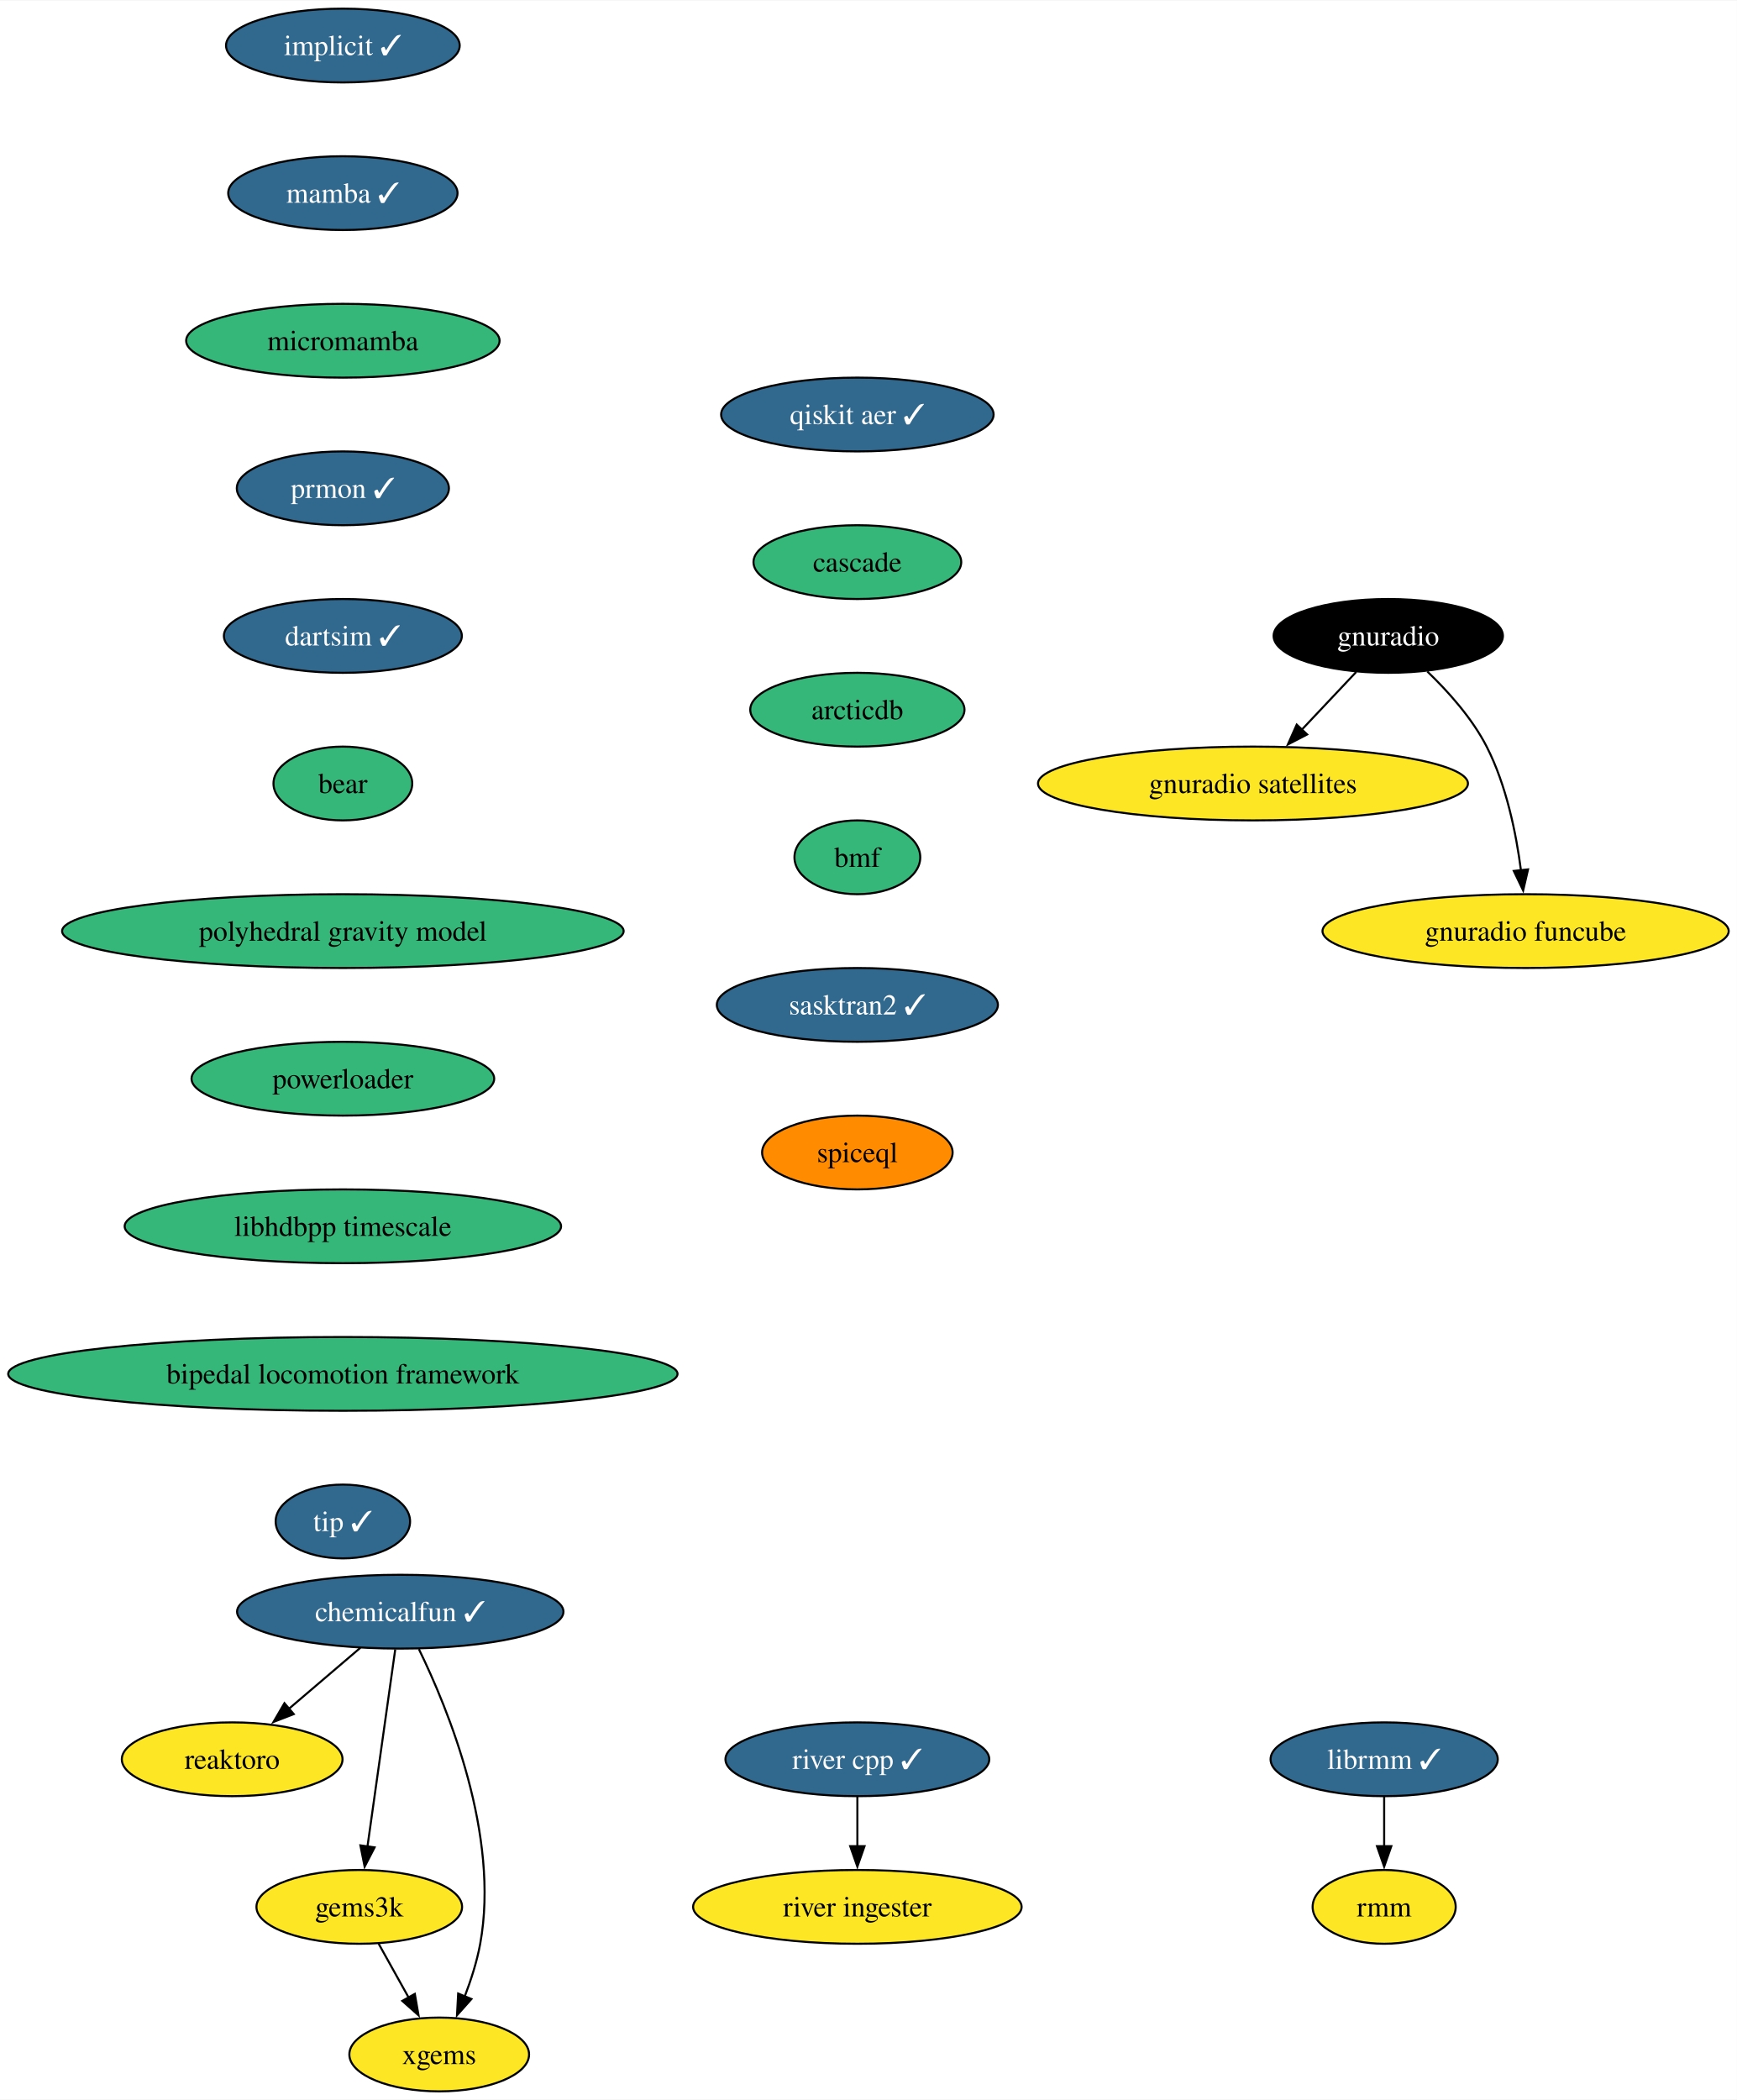
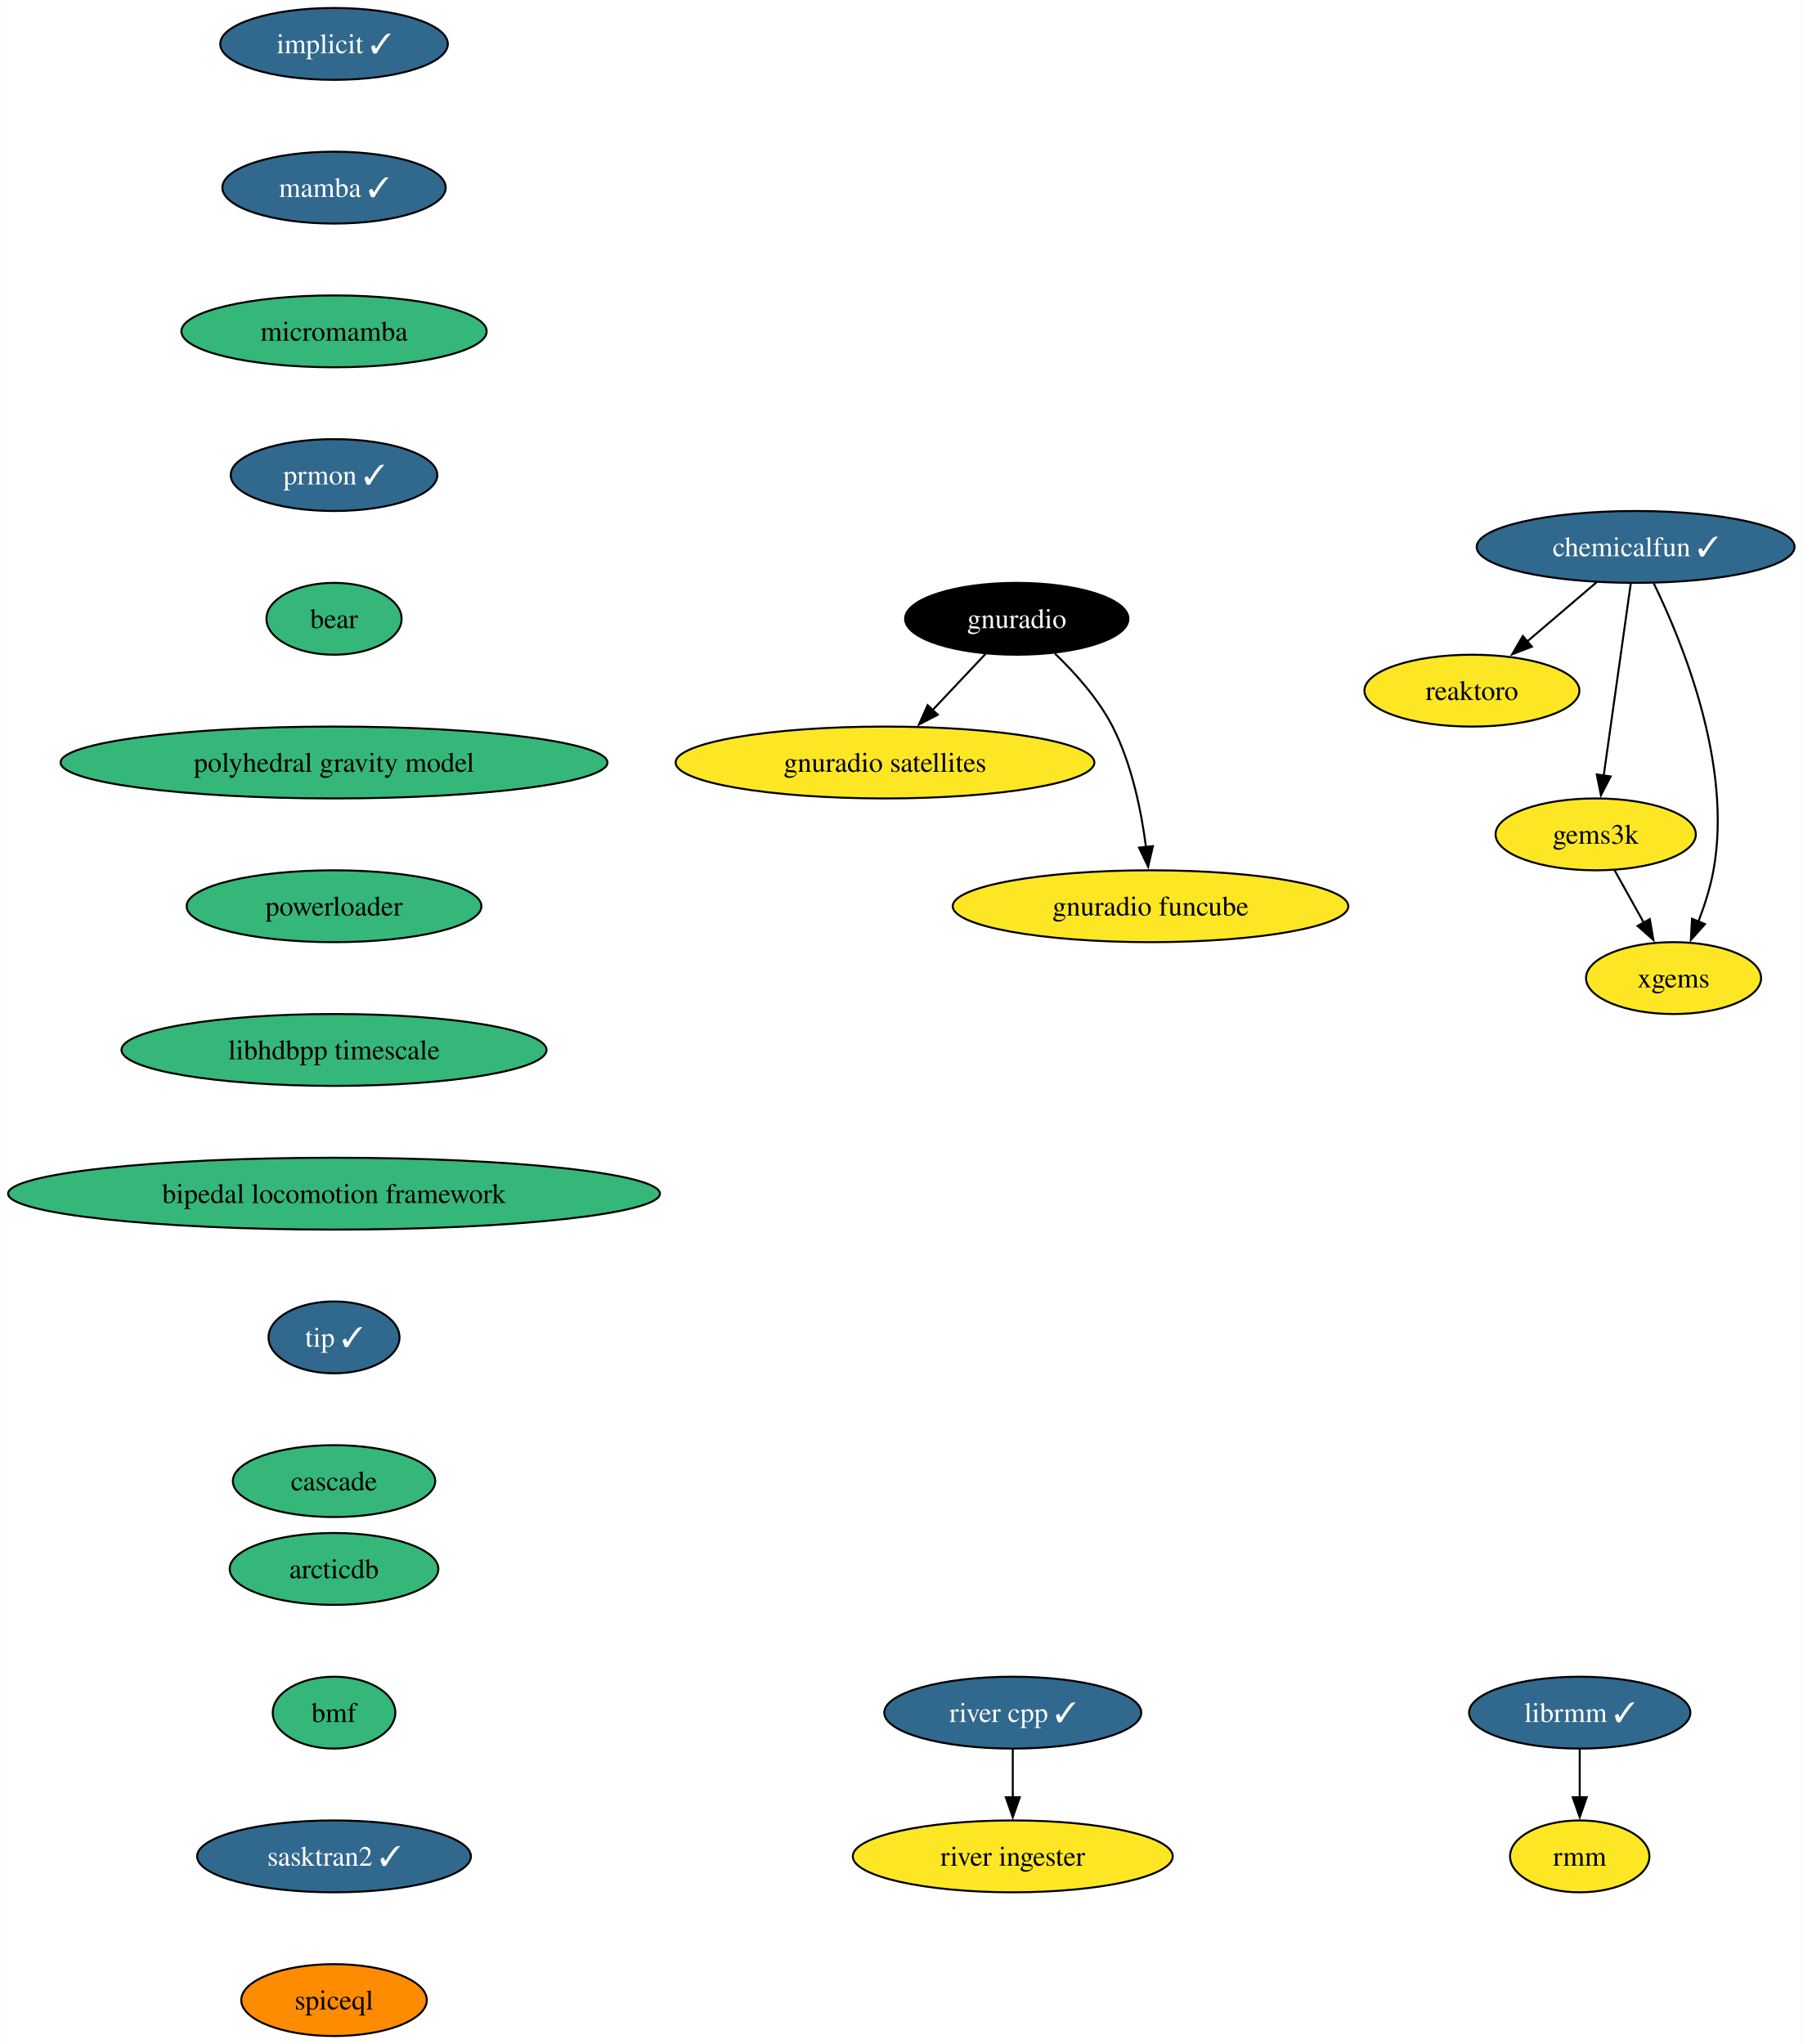
- <svg xmlns="http://www.w3.org/2000/svg" xmlns:xlink="http://www.w3.org/1999/xlink" width="847pt" height="1024pt" viewBox="0.00 0.00 847.35 1024.00">
+ <svg xmlns="http://www.w3.org/2000/svg" xmlns:xlink="http://www.w3.org/1999/xlink" width="903pt" height="1024pt" viewBox="0.00 0.00 902.89 1024.00">
  <g id="graph0" class="graph" transform="scale(1 1) rotate(0) translate(4 1020)">
-     <polygon fill="white" stroke="none" points="-4,4 -4,-1020 843.35,-1020 843.35,4 -4,4" />
+     <polygon fill="white" stroke="none" points="-4,4 -4,-1020 898.89,-1020 898.89,4 -4,4" />
    <g id="node1" class="node">
      <g id="a_node1">
        <a xlink:href="https://github.com/conda-forge/implicit-feedstock/pull/100" xlink:title="implicit ✓">
          <ellipse fill="#31688e" stroke="black" cx="163.27" cy="-998" rx="57" ry="18" />
          <text text-anchor="middle" x="163.27" y="-993.33" font-family="Times,serif" font-size="14.00" fill="white">implicit ✓</text>
        </a>
      </g>
    </g>
    <g id="node2" class="node">
      <g id="a_node2">
        <a xlink:href="https://github.com/conda-forge/mamba-feedstock/pull/222" xlink:title="mamba ✓">
          <ellipse fill="#31688e" stroke="black" cx="163.27" cy="-926" rx="55.94" ry="18" />
          <text text-anchor="middle" x="163.27" y="-921.33" font-family="Times,serif" font-size="14.00" fill="white">mamba ✓</text>
        </a>
      </g>
    </g>
    <g id="node4" class="node">
      <g id="a_node4">
        <a xlink:href="https://github.com/conda-forge/micromamba-feedstock" xlink:title="micromamba">
          <ellipse fill="#35b779" stroke="black" cx="163.27" cy="-854" rx="76.46" ry="18" />
          <text text-anchor="middle" x="163.27" y="-849.33" font-family="Times,serif" font-size="14.00">micromamba</text>
        </a>
      </g>
    </g>
    <g id="node3" class="node">
      <g id="a_node3">
        <a xlink:href="https://github.com/conda-forge/reaktoro-feedstock" xlink:title="reaktoro">
-           <ellipse fill="#fde725" stroke="black" cx="109.27" cy="-162" rx="53.84" ry="18" />
-           <text text-anchor="middle" x="109.27" y="-157.32" font-family="Times,serif" font-size="14.00">reaktoro</text>
+           <ellipse fill="#fde725" stroke="black" cx="733.27" cy="-674" rx="53.84" ry="18" />
+           <text text-anchor="middle" x="733.27" y="-669.33" font-family="Times,serif" font-size="14.00">reaktoro</text>
        </a>
      </g>
    </g>
    <g id="node10" class="node">
      <g id="a_node10">
        <a xlink:href="https://github.com/conda-forge/prmon-feedstock/pull/15" xlink:title="prmon ✓">
          <ellipse fill="#31688e" stroke="black" cx="163.27" cy="-782" rx="51.74" ry="18" />
          <text text-anchor="middle" x="163.27" y="-777.33" font-family="Times,serif" font-size="14.00" fill="white">prmon ✓</text>
        </a>
      </g>
    </g>
    <g id="node5" class="node">
      <g id="a_node5">
        <a xlink:href="https://github.com/conda-forge/gnuradio-feedstock" xlink:title="gnuradio">
-           <ellipse fill="#000000" stroke="black" cx="673.27" cy="-710" rx="55.94" ry="18" />
-           <text text-anchor="middle" x="673.27" y="-705.33" font-family="Times,serif" font-size="14.00" fill="white">gnuradio</text>
+           <ellipse fill="#000000" stroke="black" cx="505.27" cy="-710" rx="55.94" ry="18" />
+           <text text-anchor="middle" x="505.27" y="-705.33" font-family="Times,serif" font-size="14.00" fill="white">gnuradio</text>
        </a>
      </g>
    </g>
    <g id="node6" class="node">
      <g id="a_node6">
        <a xlink:href="https://github.com/conda-forge/gnuradio-satellites-feedstock" xlink:title="gnuradio satellites">
-           <ellipse fill="#fde725" stroke="black" cx="607.27" cy="-638" rx="104.87" ry="18" />
-           <text text-anchor="middle" x="607.27" y="-633.33" font-family="Times,serif" font-size="14.00">gnuradio satellites</text>
+           <ellipse fill="#fde725" stroke="black" cx="439.27" cy="-638" rx="104.87" ry="18" />
+           <text text-anchor="middle" x="439.27" y="-633.33" font-family="Times,serif" font-size="14.00">gnuradio satellites</text>
        </a>
      </g>
    </g>
    <g id="edge3" class="edge">
-       <path fill="none" stroke="black" d="M657.63,-692.41C649.69,-683.99 639.88,-673.58 631.03,-664.2" />
-       <polygon fill="black" stroke="black" points="633.7,-661.93 624.3,-657.06 628.61,-666.73 633.7,-661.93" />
+       <path fill="none" stroke="black" d="M489.63,-692.41C481.69,-683.99 471.88,-673.58 463.03,-664.2" />
+       <polygon fill="black" stroke="black" points="465.7,-661.93 456.3,-657.06 460.61,-666.73 465.7,-661.93" />
    </g>
    <g id="node7" class="node">
      <g id="a_node7">
        <a xlink:href="https://github.com/conda-forge/gnuradio-funcube-feedstock" xlink:title="gnuradio funcube">
-           <ellipse fill="#fde725" stroke="black" cx="740.27" cy="-566" rx="99.08" ry="18" />
-           <text text-anchor="middle" x="740.27" y="-561.33" font-family="Times,serif" font-size="14.00">gnuradio funcube</text>
+           <ellipse fill="#fde725" stroke="black" cx="572.27" cy="-566" rx="99.08" ry="18" />
+           <text text-anchor="middle" x="572.27" y="-561.33" font-family="Times,serif" font-size="14.00">gnuradio funcube</text>
        </a>
      </g>
    </g>
    <g id="edge4" class="edge">
-       <path fill="none" stroke="black" d="M692.32,-692.65C702.4,-682.98 714.14,-669.92 721.27,-656 730.91,-637.17 735.66,-613.69 738.01,-595.58" />
-       <polygon fill="black" stroke="black" points="741.47,-596.11 739.08,-585.79 734.51,-595.35 741.47,-596.11" />
+       <path fill="none" stroke="black" d="M524.32,-692.65C534.4,-682.98 546.14,-669.92 553.27,-656 562.91,-637.17 567.66,-613.69 570.01,-595.58" />
+       <polygon fill="black" stroke="black" points="573.47,-596.11 571.08,-585.79 566.51,-595.35 573.47,-596.11" />
    </g>
    <g id="node8" class="node">
      <g id="a_node8">
        <a xlink:href="https://github.com/conda-forge/gems3k-feedstock" xlink:title="gems3k">
-           <ellipse fill="#fde725" stroke="black" cx="171.27" cy="-90" rx="50.16" ry="18" />
-           <text text-anchor="middle" x="171.27" y="-85.33" font-family="Times,serif" font-size="14.00">gems3k</text>
+           <ellipse fill="#fde725" stroke="black" cx="795.27" cy="-602" rx="50.16" ry="18" />
+           <text text-anchor="middle" x="795.27" y="-597.33" font-family="Times,serif" font-size="14.00">gems3k</text>
        </a>
      </g>
    </g>
    <g id="node9" class="node">
      <g id="a_node9">
        <a xlink:href="https://github.com/conda-forge/xgems-feedstock" xlink:title="xgems">
-           <ellipse fill="#fde725" stroke="black" cx="210.27" cy="-18" rx="43.84" ry="18" />
-           <text text-anchor="middle" x="210.27" y="-13.32" font-family="Times,serif" font-size="14.00">xgems</text>
+           <ellipse fill="#fde725" stroke="black" cx="834.27" cy="-530" rx="43.84" ry="18" />
+           <text text-anchor="middle" x="834.27" y="-525.33" font-family="Times,serif" font-size="14.00">xgems</text>
        </a>
      </g>
    </g>
    <g id="edge5" class="edge">
-       <path fill="none" stroke="black" d="M180.71,-72.05C185.12,-64.14 190.47,-54.54 195.4,-45.69" />
-       <polygon fill="black" stroke="black" points="198.37,-47.55 200.18,-37.11 192.26,-44.14 198.37,-47.55" />
+       <path fill="none" stroke="black" d="M804.71,-584.05C809.12,-576.14 814.47,-566.54 819.4,-557.69" />
+       <polygon fill="black" stroke="black" points="822.37,-559.55 824.18,-549.11 816.26,-556.14 822.37,-559.55" />
    </g>
    <g id="node11" class="node">
      <g id="a_node11">
-         <a xlink:href="https://github.com/conda-forge/dartsim-feedstock/pull/64" xlink:title="dartsim ✓">
-           <ellipse fill="#31688e" stroke="black" cx="163.27" cy="-710" rx="58.05" ry="18" />
-           <text text-anchor="middle" x="163.27" y="-705.33" font-family="Times,serif" font-size="14.00" fill="white">dartsim ✓</text>
+         <a xlink:href="https://github.com/conda-forge/bear-feedstock" xlink:title="bear">
+           <ellipse fill="#35b779" stroke="black" cx="163.27" cy="-710" rx="33.85" ry="18" />
+           <text text-anchor="middle" x="163.27" y="-705.33" font-family="Times,serif" font-size="14.00">bear</text>
+         </a>
+       </g>
+     </g>
+     <g id="node14" class="node">
+       <g id="a_node14">
+         <a xlink:href="https://github.com/conda-forge/polyhedral-gravity-model-feedstock" xlink:title="polyhedral gravity model">
+           <ellipse fill="#35b779" stroke="black" cx="163.27" cy="-638" rx="136.97" ry="18" />
+           <text text-anchor="middle" x="163.27" y="-633.33" font-family="Times,serif" font-size="14.00">polyhedral gravity model</text>
        </a>
      </g>
    </g>
    <g id="node12" class="node">
      <g id="a_node12">
-         <a xlink:href="https://github.com/conda-forge/bear-feedstock" xlink:title="bear">
-           <ellipse fill="#35b779" stroke="black" cx="163.27" cy="-638" rx="33.85" ry="18" />
-           <text text-anchor="middle" x="163.27" y="-633.33" font-family="Times,serif" font-size="14.00">bear</text>
+         <a xlink:href="https://github.com/conda-forge/librmm-feedstock/pull/65" xlink:title="librmm ✓">
+           <ellipse fill="#31688e" stroke="black" cx="787.27" cy="-162" rx="55.42" ry="18" />
+           <text text-anchor="middle" x="787.27" y="-157.32" font-family="Times,serif" font-size="14.00" fill="white">librmm ✓</text>
+         </a>
+       </g>
+     </g>
+     <g id="node13" class="node">
+       <g id="a_node13">
+         <a xlink:href="https://github.com/conda-forge/rmm-feedstock" xlink:title="rmm">
+           <ellipse fill="#fde725" stroke="black" cx="787.27" cy="-90" rx="34.9" ry="18" />
+           <text text-anchor="middle" x="787.27" y="-85.33" font-family="Times,serif" font-size="14.00">rmm</text>
+         </a>
+       </g>
+     </g>
+     <g id="edge8" class="edge">
+       <path fill="none" stroke="black" d="M787.27,-143.7C787.27,-136.41 787.27,-127.73 787.27,-119.54" />
+       <polygon fill="black" stroke="black" points="790.77,-119.62 787.27,-109.62 783.77,-119.62 790.77,-119.62" />
+     </g>
+     <g id="node18" class="node">
+       <g id="a_node18">
+         <a xlink:href="https://github.com/conda-forge/powerloader-feedstock" xlink:title="powerloader">
+           <ellipse fill="#35b779" stroke="black" cx="163.27" cy="-566" rx="73.83" ry="18" />
+           <text text-anchor="middle" x="163.27" y="-561.33" font-family="Times,serif" font-size="14.00">powerloader</text>
        </a>
      </g>
    </g>
    <g id="node15" class="node">
      <g id="a_node15">
-         <a xlink:href="https://github.com/conda-forge/polyhedral-gravity-model-feedstock" xlink:title="polyhedral gravity model">
-           <ellipse fill="#35b779" stroke="black" cx="163.27" cy="-566" rx="136.97" ry="18" />
-           <text text-anchor="middle" x="163.27" y="-561.33" font-family="Times,serif" font-size="14.00">polyhedral gravity model</text>
-         </a>
-       </g>
-     </g>
-     <g id="node13" class="node">
-       <g id="a_node13">
-         <a xlink:href="https://github.com/conda-forge/librmm-feedstock/pull/65" xlink:title="librmm ✓">
-           <ellipse fill="#31688e" stroke="black" cx="671.27" cy="-162" rx="55.42" ry="18" />
-           <text text-anchor="middle" x="671.27" y="-157.32" font-family="Times,serif" font-size="14.00" fill="white">librmm ✓</text>
-         </a>
-       </g>
-     </g>
-     <g id="node14" class="node">
-       <g id="a_node14">
-         <a xlink:href="https://github.com/conda-forge/rmm-feedstock" xlink:title="rmm">
-           <ellipse fill="#fde725" stroke="black" cx="671.27" cy="-90" rx="34.9" ry="18" />
-           <text text-anchor="middle" x="671.27" y="-85.33" font-family="Times,serif" font-size="14.00">rmm</text>
-         </a>
-       </g>
-     </g>
-     <g id="edge9" class="edge">
-       <path fill="none" stroke="black" d="M671.27,-143.7C671.27,-136.41 671.27,-127.73 671.27,-119.54" />
-       <polygon fill="black" stroke="black" points="674.77,-119.62 671.27,-109.62 667.77,-119.62 674.77,-119.62" />
+         <a xlink:href="https://github.com/conda-forge/chemicalfun-feedstock/pull/17" xlink:title="chemicalfun ✓">
+           <ellipse fill="#31688e" stroke="black" cx="815.27" cy="-746" rx="79.62" ry="18" />
+           <text text-anchor="middle" x="815.27" y="-741.33" font-family="Times,serif" font-size="14.00" fill="white">chemicalfun ✓</text>
+         </a>
+       </g>
+     </g>
+     <g id="edge10" class="edge">
+       <path fill="none" stroke="black" d="M795.84,-728.41C785.35,-719.45 772.22,-708.25 760.7,-698.42" />
+       <polygon fill="black" stroke="black" points="763.31,-696.04 753.43,-692.21 758.77,-701.37 763.31,-696.04" />
+     </g>
+     <g id="edge11" class="edge">
+       <path fill="none" stroke="black" d="M812.82,-727.59C809.44,-703.61 803.32,-660.14 799.27,-631.42" />
+       <polygon fill="black" stroke="black" points="802.75,-631.02 797.89,-621.61 795.82,-632 802.75,-631.02" />
+     </g>
+     <g id="edge12" class="edge">
+       <path fill="none" stroke="black" d="M824.35,-727.75C838.66,-698.43 863.92,-636.91 854.27,-584 852.69,-575.35 849.78,-566.28 846.66,-558.14" />
+       <polygon fill="black" stroke="black" points="849.99,-557.05 842.95,-549.14 843.52,-559.72 849.99,-557.05" />
+     </g>
+     <g id="node16" class="node">
+       <g id="a_node16">
+         <a xlink:href="https://github.com/conda-forge/river-cpp-feedstock/pull/25" xlink:title="river cpp ✓">
+           <ellipse fill="#31688e" stroke="black" cx="503.27" cy="-162" rx="64.36" ry="18" />
+           <text text-anchor="middle" x="503.27" y="-157.32" font-family="Times,serif" font-size="14.00" fill="white">river cpp ✓</text>
+         </a>
+       </g>
+     </g>
+     <g id="node17" class="node">
+       <g id="a_node17">
+         <a xlink:href="https://github.com/conda-forge/river-ingester-feedstock" xlink:title="river ingester">
+           <ellipse fill="#fde725" stroke="black" cx="503.27" cy="-90" rx="80.14" ry="18" />
+           <text text-anchor="middle" x="503.27" y="-85.33" font-family="Times,serif" font-size="14.00">river ingester</text>
+         </a>
+       </g>
+     </g>
+     <g id="edge13" class="edge">
+       <path fill="none" stroke="black" d="M503.27,-143.7C503.27,-136.41 503.27,-127.73 503.27,-119.54" />
+       <polygon fill="black" stroke="black" points="506.77,-119.62 503.27,-109.62 499.77,-119.62 506.77,-119.62" />
    </g>
    <g id="node19" class="node">
      <g id="a_node19">
-         <a xlink:href="https://github.com/conda-forge/powerloader-feedstock" xlink:title="powerloader">
-           <ellipse fill="#35b779" stroke="black" cx="163.27" cy="-494" rx="73.83" ry="18" />
-           <text text-anchor="middle" x="163.27" y="-489.32" font-family="Times,serif" font-size="14.00">powerloader</text>
-         </a>
-       </g>
-     </g>
-     <g id="node16" class="node">
-       <g id="a_node16">
-         <a xlink:href="https://github.com/conda-forge/chemicalfun-feedstock/pull/17" xlink:title="chemicalfun ✓">
-           <ellipse fill="#31688e" stroke="black" cx="191.27" cy="-234" rx="79.62" ry="18" />
-           <text text-anchor="middle" x="191.27" y="-229.32" font-family="Times,serif" font-size="14.00" fill="white">chemicalfun ✓</text>
-         </a>
-       </g>
-     </g>
-     <g id="edge11" class="edge">
-       <path fill="none" stroke="black" d="M171.84,-216.41C161.35,-207.45 148.22,-196.25 136.7,-186.42" />
-       <polygon fill="black" stroke="black" points="139.31,-184.04 129.43,-180.21 134.77,-189.37 139.31,-184.04" />
-     </g>
-     <g id="edge12" class="edge">
-       <path fill="none" stroke="black" d="M188.82,-215.59C185.44,-191.61 179.32,-148.14 175.27,-119.42" />
-       <polygon fill="black" stroke="black" points="178.75,-119.02 173.89,-109.61 171.82,-120 178.75,-119.02" />
-     </g>
-     <g id="edge13" class="edge">
-       <path fill="none" stroke="black" d="M200.35,-215.75C214.66,-186.43 239.92,-124.91 230.27,-72 228.69,-63.35 225.78,-54.28 222.66,-46.14" />
-       <polygon fill="black" stroke="black" points="225.99,-45.05 218.95,-37.14 219.52,-47.72 225.99,-45.05" />
-     </g>
-     <g id="node17" class="node">
-       <g id="a_node17">
-         <a xlink:href="https://github.com/conda-forge/river-cpp-feedstock/pull/25" xlink:title="river cpp ✓">
-           <ellipse fill="#31688e" stroke="black" cx="414.27" cy="-162" rx="64.36" ry="18" />
-           <text text-anchor="middle" x="414.27" y="-157.32" font-family="Times,serif" font-size="14.00" fill="white">river cpp ✓</text>
-         </a>
-       </g>
-     </g>
-     <g id="node18" class="node">
-       <g id="a_node18">
-         <a xlink:href="https://github.com/conda-forge/river-ingester-feedstock" xlink:title="river ingester">
-           <ellipse fill="#fde725" stroke="black" cx="414.27" cy="-90" rx="80.14" ry="18" />
-           <text text-anchor="middle" x="414.27" y="-85.33" font-family="Times,serif" font-size="14.00">river ingester</text>
-         </a>
-       </g>
-     </g>
-     <g id="edge14" class="edge">
-       <path fill="none" stroke="black" d="M414.27,-143.7C414.27,-136.41 414.27,-127.73 414.27,-119.54" />
-       <polygon fill="black" stroke="black" points="417.77,-119.62 414.27,-109.62 410.77,-119.62 417.77,-119.62" />
+         <a xlink:href="https://github.com/conda-forge/libhdbpp-timescale-feedstock" xlink:title="libhdbpp timescale">
+           <ellipse fill="#35b779" stroke="black" cx="163.27" cy="-494" rx="106.45" ry="18" />
+           <text text-anchor="middle" x="163.27" y="-489.32" font-family="Times,serif" font-size="14.00">libhdbpp timescale</text>
+         </a>
+       </g>
    </g>
    <g id="node20" class="node">
      <g id="a_node20">
-         <a xlink:href="https://github.com/conda-forge/libhdbpp-timescale-feedstock" xlink:title="libhdbpp timescale">
-           <ellipse fill="#35b779" stroke="black" cx="163.27" cy="-422" rx="106.45" ry="18" />
-           <text text-anchor="middle" x="163.27" y="-417.32" font-family="Times,serif" font-size="14.00">libhdbpp timescale</text>
+         <a xlink:href="https://github.com/conda-forge/bipedal-locomotion-framework-feedstock" xlink:title="bipedal locomotion framework">
+           <ellipse fill="#35b779" stroke="black" cx="163.27" cy="-422" rx="163.27" ry="18" />
+           <text text-anchor="middle" x="163.27" y="-417.32" font-family="Times,serif" font-size="14.00">bipedal locomotion framework</text>
        </a>
      </g>
    </g>
    <g id="node21" class="node">
      <g id="a_node21">
-         <a xlink:href="https://github.com/conda-forge/bipedal-locomotion-framework-feedstock" xlink:title="bipedal locomotion framework">
-           <ellipse fill="#35b779" stroke="black" cx="163.27" cy="-350" rx="163.27" ry="18" />
-           <text text-anchor="middle" x="163.27" y="-345.32" font-family="Times,serif" font-size="14.00">bipedal locomotion framework</text>
+         <a xlink:href="https://github.com/conda-forge/tip-feedstock/pull/27" xlink:title="tip ✓">
+           <ellipse fill="#31688e" stroke="black" cx="163.27" cy="-350" rx="32.79" ry="18" />
+           <text text-anchor="middle" x="163.27" y="-345.32" font-family="Times,serif" font-size="14.00" fill="white">tip ✓</text>
        </a>
      </g>
    </g>
    <g id="node22" class="node">
      <g id="a_node22">
-         <a xlink:href="https://github.com/conda-forge/tip-feedstock/pull/27" xlink:title="tip ✓">
-           <ellipse fill="#31688e" stroke="black" cx="163.27" cy="-278" rx="32.79" ry="18" />
-           <text text-anchor="middle" x="163.27" y="-273.32" font-family="Times,serif" font-size="14.00" fill="white">tip ✓</text>
+         <a xlink:href="https://github.com/conda-forge/cascade-feedstock" xlink:title="cascade">
+           <ellipse fill="#35b779" stroke="black" cx="163.27" cy="-278" rx="50.68" ry="18" />
+           <text text-anchor="middle" x="163.27" y="-273.32" font-family="Times,serif" font-size="14.00">cascade</text>
        </a>
      </g>
    </g>
    <g id="node23" class="node">
      <g id="a_node23">
-         <a xlink:href="https://github.com/conda-forge/qiskit-aer-feedstock/pull/35" xlink:title="qiskit aer ✓">
-           <ellipse fill="#31688e" stroke="black" cx="414.27" cy="-818" rx="66.47" ry="18" />
-           <text text-anchor="middle" x="414.27" y="-813.33" font-family="Times,serif" font-size="14.00" fill="white">qiskit aer ✓</text>
+         <a xlink:href="https://github.com/conda-forge/arcticdb-feedstock" xlink:title="arcticdb">
+           <ellipse fill="#35b779" stroke="black" cx="163.27" cy="-234" rx="52.26" ry="18" />
+           <text text-anchor="middle" x="163.27" y="-229.32" font-family="Times,serif" font-size="14.00">arcticdb</text>
        </a>
      </g>
    </g>
    <g id="node24" class="node">
      <g id="a_node24">
-         <a xlink:href="https://github.com/conda-forge/cascade-feedstock" xlink:title="cascade">
-           <ellipse fill="#35b779" stroke="black" cx="414.27" cy="-746" rx="50.68" ry="18" />
-           <text text-anchor="middle" x="414.27" y="-741.33" font-family="Times,serif" font-size="14.00">cascade</text>
+         <a xlink:href="https://github.com/conda-forge/bmf-feedstock" xlink:title="bmf">
+           <ellipse fill="#35b779" stroke="black" cx="163.27" cy="-162" rx="30.69" ry="18" />
+           <text text-anchor="middle" x="163.27" y="-157.32" font-family="Times,serif" font-size="14.00">bmf</text>
        </a>
      </g>
    </g>
    <g id="node25" class="node">
      <g id="a_node25">
-         <a xlink:href="https://github.com/conda-forge/arcticdb-feedstock" xlink:title="arcticdb">
-           <ellipse fill="#35b779" stroke="black" cx="414.27" cy="-674" rx="52.26" ry="18" />
-           <text text-anchor="middle" x="414.27" y="-669.33" font-family="Times,serif" font-size="14.00">arcticdb</text>
+         <a xlink:href="https://github.com/conda-forge/sasktran2-feedstock/pull/10" xlink:title="sasktran2 ✓">
+           <ellipse fill="#31688e" stroke="black" cx="163.27" cy="-90" rx="68.57" ry="18" />
+           <text text-anchor="middle" x="163.27" y="-85.33" font-family="Times,serif" font-size="14.00" fill="white">sasktran2 ✓</text>
        </a>
      </g>
    </g>
    <g id="node26" class="node">
      <g id="a_node26">
-         <a xlink:href="https://github.com/conda-forge/bmf-feedstock" xlink:title="bmf">
-           <ellipse fill="#35b779" stroke="black" cx="414.27" cy="-602" rx="30.69" ry="18" />
-           <text text-anchor="middle" x="414.27" y="-597.33" font-family="Times,serif" font-size="14.00">bmf</text>
-         </a>
-       </g>
-     </g>
-     <g id="node27" class="node">
-       <g id="a_node27">
-         <a xlink:href="https://github.com/conda-forge/sasktran2-feedstock/pull/10" xlink:title="sasktran2 ✓">
-           <ellipse fill="#31688e" stroke="black" cx="414.27" cy="-530" rx="68.57" ry="18" />
-           <text text-anchor="middle" x="414.27" y="-525.33" font-family="Times,serif" font-size="14.00" fill="white">sasktran2 ✓</text>
-         </a>
-       </g>
-     </g>
-     <g id="node28" class="node">
-       <g id="a_node28">
        <a xlink:href="https://github.com/conda-forge/spiceql-feedstock" xlink:title="spiceql">
-           <ellipse fill="#ff8c00" stroke="black" cx="414.27" cy="-458" rx="46.47" ry="18" />
-           <text text-anchor="middle" x="414.27" y="-453.32" font-family="Times,serif" font-size="14.00">spiceql</text>
+           <ellipse fill="#ff8c00" stroke="black" cx="163.27" cy="-18" rx="46.47" ry="18" />
+           <text text-anchor="middle" x="163.27" y="-13.32" font-family="Times,serif" font-size="14.00">spiceql</text>
        </a>
      </g>
    </g>
  </g>
</svg>
